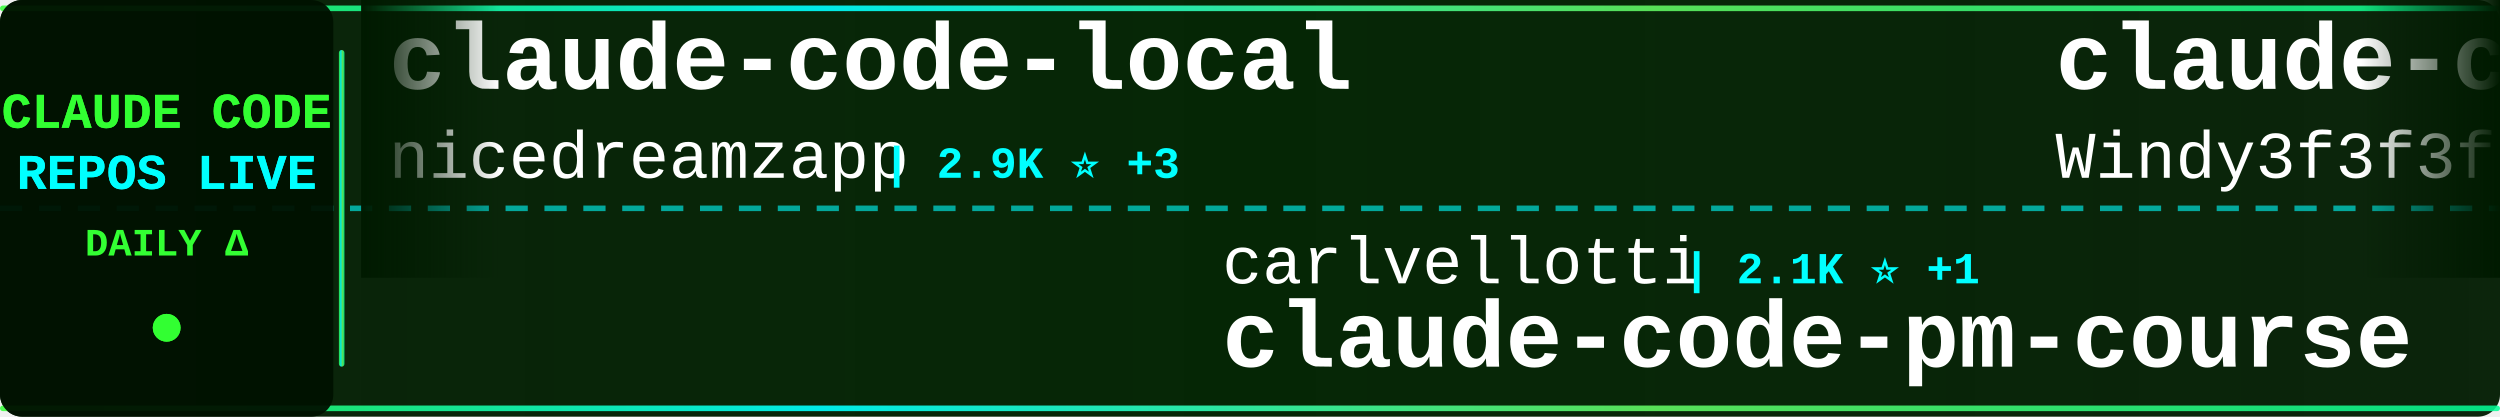
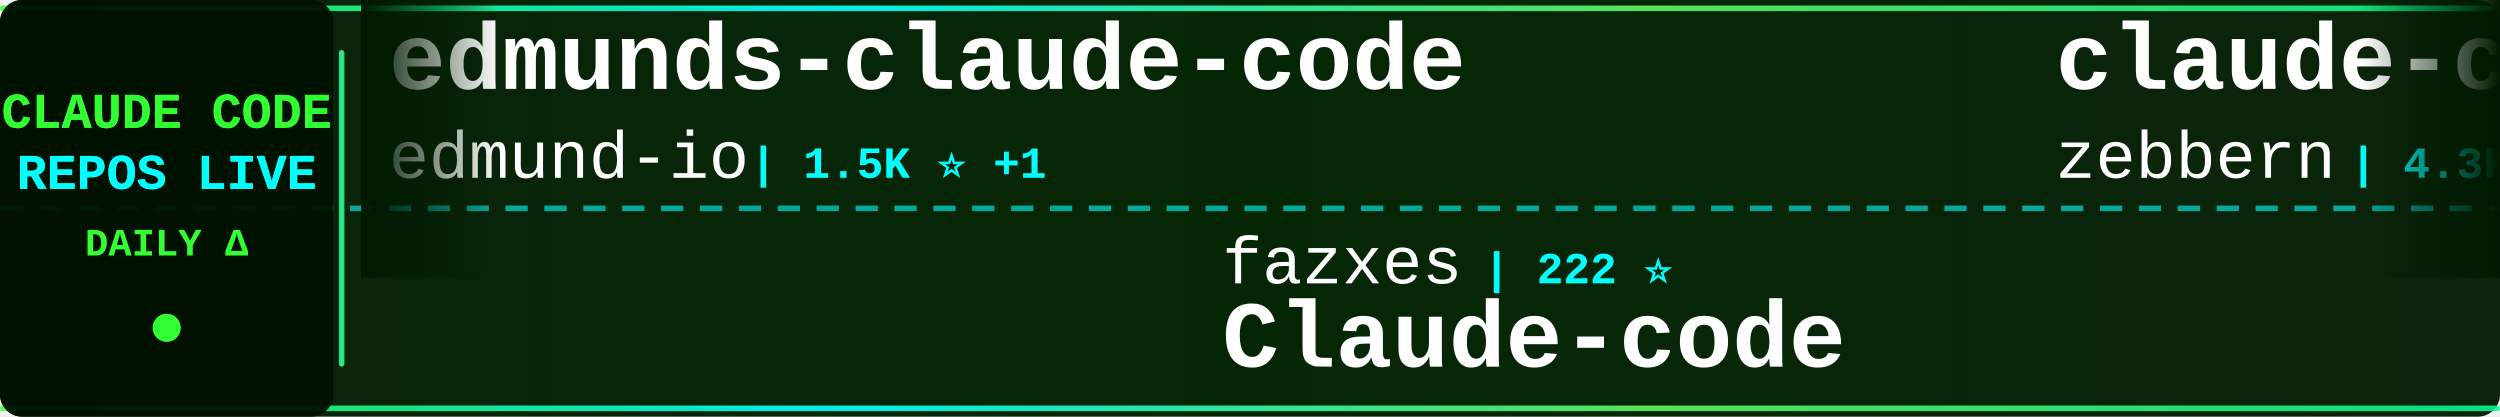
<svg xmlns="http://www.w3.org/2000/svg" width="900" height="150">
  <defs>
    <linearGradient id="tickerBg" x1="0%" y1="0%" x2="100%" y2="0%">
      <stop offset="0%" style="stop-color:#001a00;stop-opacity:0.95" />
      <stop offset="50%" style="stop-color:#002200;stop-opacity:0.98" />
      <stop offset="100%" style="stop-color:#001a00;stop-opacity:0.95" />
    </linearGradient>
    <linearGradient id="borderGrad" x1="0%" y1="0%" x2="100%" y2="0%">
      <stop offset="0%" style="stop-color:#33ff33;stop-opacity:0.85">
        <animate attributeName="stop-opacity" values="0.85;1;0.85" dur="2s" repeatCount="indefinite" />
      </stop>
      <stop offset="33%" style="stop-color:#00ffff;stop-opacity:0.9">
        <animate attributeName="stop-opacity" values="0.9;1;0.9" dur="2.2s" repeatCount="indefinite" />
      </stop>
      <stop offset="66%" style="stop-color:#66ff66;stop-opacity:0.85">
        <animate attributeName="stop-opacity" values="0.85;1;0.85" dur="1.8s" repeatCount="indefinite" />
      </stop>
      <stop offset="100%" style="stop-color:#00ff99;stop-opacity:0.85">
        <animate attributeName="stop-opacity" values="0.85;1;0.85" dur="2s" repeatCount="indefinite" />
      </stop>
    </linearGradient>
    <filter id="textGlow">
      <feGaussianBlur stdDeviation="0.1" result="coloredBlur" />
      <feMerge>
        <feMergeNode in="coloredBlur" />
        <feMergeNode in="SourceGraphic" />
      </feMerge>
    </filter>
    <filter id="metricGlow">
      <feGaussianBlur stdDeviation="0.2" result="coloredBlur" />
      <feMerge>
        <feMergeNode in="coloredBlur" />
        <feMergeNode in="SourceGraphic" />
      </feMerge>
    </filter>
    <linearGradient id="leftFade" x1="0%" y1="0%" x2="100%" y2="0%">
      <stop offset="0%" style="stop-color:#001a00;stop-opacity:1" />
      <stop offset="100%" style="stop-color:#001a00;stop-opacity:0" />
    </linearGradient>
    <linearGradient id="rightFade" x1="0%" y1="0%" x2="100%" y2="0%">
      <stop offset="0%" style="stop-color:#001a00;stop-opacity:0" />
      <stop offset="100%" style="stop-color:#001a00;stop-opacity:1" />
    </linearGradient>
  </defs>
  <rect width="900" height="150" fill="url(#tickerBg)" rx="8" />
  <rect x="0" y="2" width="900" height="2" fill="url(#borderGrad)" rx="1" />
  <rect x="0" y="146" width="900" height="2" fill="url(#borderGrad)" rx="1" />
  <line x1="0" y1="75" x2="900" y2="75" stroke="#00ffff" stroke-width="2" stroke-dasharray="8 6" opacity="0.6" />
  <rect x="0" y="0" width="120" height="150" fill="#001100" opacity="0.95" rx="8" />
  <text x="60" y="46" font-family="'Courier New', monospace" font-size="18" font-weight="bold" fill="#33ff33" text-anchor="middle" filter="url(#textGlow)">
    CLAUDE CODE
  </text>
  <text x="60" y="68" font-family="'Courier New', monospace" font-size="18" font-weight="bold" fill="#00ffff" text-anchor="middle" filter="url(#textGlow)">
    REPOS LIVE
  </text>
  <text x="60" y="92" font-family="'Courier New', monospace" font-size="14" font-weight="bold" fill="#33ff33" text-anchor="middle">
    DAILY Δ
  </text>
  <circle cx="60" cy="118" r="5" fill="#33ff33" filter="url(#metricGlow)">
    <animate attributeName="r" values="4;6;4" dur="1.5s" repeatCount="indefinite" />
    <animate attributeName="opacity" values="0.6;1;0.6" dur="1.5s" repeatCount="indefinite" />
  </circle>
  <rect x="122" y="18" width="2" height="114" fill="url(#borderGrad)" rx="1" />
  <clipPath id="tickerClip">
    <rect x="130" y="0" width="770" height="150" />
  </clipPath>
  <g clip-path="url(#tickerClip)">
    <g id="tickerItems">
      <animateTransform attributeName="transform" attributeType="XML" type="translate" from="0 0" to="-3000 0" dur="54s" repeatCount="indefinite" />
      <g transform="translate(0, 0)">
-         <text x="140" y="32" font-family="'Courier New', monospace" font-size="34" font-weight="bold" fill="#ffffff">claude-code-local</text>
-         <text x="140" y="64" font-family="'Courier New', monospace" font-size="24" font-weight="normal" fill="#ffffff" opacity="1.0">nicedreamzapp</text>
-         <text x="318" y="64" font-family="'Courier New', monospace" font-size="16" font-weight="bold" fill="#00ffff"> | 2.9K ⭐ +3</text>
+         <text x="140" y="32" font-family="'Courier New', monospace" font-size="34" font-weight="bold" fill="#ffffff">edmunds-claude-code</text>
+         <text x="140" y="64" font-family="'Courier New', monospace" font-size="24" font-weight="normal" fill="#ffffff" opacity="1.0">edmund-io</text>
+         <text x="270" y="64" font-family="'Courier New', monospace" font-size="16" font-weight="bold" fill="#00ffff"> | 1.5K ⭐ +1</text>
      </g>
      <g transform="translate(300, 0)">
-         <text x="140" y="102" font-family="'Courier New', monospace" font-size="24" font-weight="normal" fill="#ffffff" opacity="1.0">carlvellotti</text>
-         <text x="306" y="102" font-family="'Courier New', monospace" font-size="16" font-weight="bold" fill="#00ffff"> | 2.1K ⭐ +1</text>
-         <text x="140" y="132" font-family="'Courier New', monospace" font-size="34" font-weight="bold" fill="#ffffff">claude-code-pm-course</text>
+         <text x="140" y="102" font-family="'Courier New', monospace" font-size="24" font-weight="normal" fill="#ffffff" opacity="1.0">fazxes</text>
+         <text x="234" y="102" font-family="'Courier New', monospace" font-size="16" font-weight="bold" fill="#00ffff"> | 222 ⭐</text>
+         <text x="140" y="132" font-family="'Courier New', monospace" font-size="34" font-weight="bold" fill="#ffffff">Claude-code</text>
      </g>
      <g transform="translate(600, 0)">
-         <text x="140" y="32" font-family="'Courier New', monospace" font-size="34" font-weight="bold" fill="#ffffff">claude-code-from-scratch</text>
-         <text x="140" y="64" font-family="'Courier New', monospace" font-size="24" font-weight="normal" fill="#ffffff" opacity="1.0">Windy3f3f3f3f</text>
-         <text x="318" y="64" font-family="'Courier New', monospace" font-size="16" font-weight="bold" fill="#00ffff"> | 1.5K ⭐ +4</text>
+         <text x="140" y="32" font-family="'Courier New', monospace" font-size="34" font-weight="bold" fill="#ffffff">claude-code-guide</text>
+         <text x="140" y="64" font-family="'Courier New', monospace" font-size="24" font-weight="normal" fill="#ffffff" opacity="1.0">zebbern</text>
+         <text x="246" y="64" font-family="'Courier New', monospace" font-size="16" font-weight="bold" fill="#00ffff"> | 4.3K ⭐ +6</text>
      </g>
      <g transform="translate(900, 0)">
-         <text x="140" y="102" font-family="'Courier New', monospace" font-size="24" font-weight="normal" fill="#ffffff" opacity="1.0">pengchengneo</text>
-         <text x="306" y="102" font-family="'Courier New', monospace" font-size="16" font-weight="bold" fill="#00ffff"> | 1.6K ⭐ +5</text>
-         <text x="140" y="132" font-family="'Courier New', monospace" font-size="34" font-weight="bold" fill="#ffffff">Claude-Code</text>
+         <text x="140" y="102" font-family="'Courier New', monospace" font-size="24" font-weight="normal" fill="#ffffff" opacity="1.0">https-deeplearning-ai</text>
+         <text x="414" y="102" font-family="'Courier New', monospace" font-size="16" font-weight="bold" fill="#00ffff"> | 535 ⭐ +1</text>
+         <text x="140" y="132" font-family="'Courier New', monospace" font-size="34" font-weight="bold" fill="#ffffff">sc-claude-code-files</text>
      </g>
      <g transform="translate(1200, 0)">
-         <text x="140" y="32" font-family="'Courier New', monospace" font-size="34" font-weight="bold" fill="#ffffff">Claude-Code</text>
-         <text x="140" y="64" font-family="'Courier New', monospace" font-size="24" font-weight="normal" fill="#ffffff" opacity="1.0">KPR111</text>
-         <text x="234" y="64" font-family="'Courier New', monospace" font-size="16" font-weight="bold" fill="#00ffff"> | 18 ⭐</text>
+         <text x="140" y="32" font-family="'Courier New', monospace" font-size="34" font-weight="bold" fill="#ffffff">Auto-claude-code-researc...</text>
+         <text x="140" y="64" font-family="'Courier New', monospace" font-size="24" font-weight="normal" fill="#ffffff" opacity="1.0">wanshuiyin</text>
+         <text x="282" y="64" font-family="'Courier New', monospace" font-size="16" font-weight="bold" fill="#00ffff"> | 12.8K ⭐ +48</text>
      </g>
      <g transform="translate(1500, 0)">
-         <text x="140" y="102" font-family="'Courier New', monospace" font-size="24" font-weight="normal" fill="#ffffff" opacity="1.0">anthropics</text>
-         <text x="282" y="102" font-family="'Courier New', monospace" font-size="16" font-weight="bold" fill="#00ffff"> | 5.4K ⭐ +14</text>
-         <text x="140" y="132" font-family="'Courier New', monospace" font-size="34" font-weight="bold" fill="#ffffff">claude-code-security-rev...</text>
+         <text x="140" y="102" font-family="'Courier New', monospace" font-size="24" font-weight="normal" fill="#ffffff" opacity="1.0">Windy3f3f3f3f</text>
+         <text x="318" y="102" font-family="'Courier New', monospace" font-size="16" font-weight="bold" fill="#00ffff"> | 2.8K ⭐ +2</text>
+         <text x="140" y="132" font-family="'Courier New', monospace" font-size="34" font-weight="bold" fill="#ffffff">how-claude-code-works</text>
      </g>
      <g transform="translate(1800, 0)">
-         <text x="140" y="32" font-family="'Courier New', monospace" font-size="34" font-weight="bold" fill="#ffffff">claude-code-base-action</text>
-         <text x="140" y="64" font-family="'Courier New', monospace" font-size="24" font-weight="normal" fill="#ffffff" opacity="1.0">anthropics</text>
-         <text x="282" y="64" font-family="'Courier New', monospace" font-size="16" font-weight="bold" fill="#00ffff"> | 888 ⭐</text>
+         <text x="140" y="32" font-family="'Courier New', monospace" font-size="34" font-weight="bold" fill="#ffffff">Dive-into-Claude-Code</text>
+         <text x="140" y="64" font-family="'Courier New', monospace" font-size="24" font-weight="normal" fill="#ffffff" opacity="1.0">VILA-Lab</text>
+         <text x="258" y="64" font-family="'Courier New', monospace" font-size="16" font-weight="bold" fill="#00ffff"> | 1.8K ⭐ +8</text>
      </g>
      <g transform="translate(2100, 0)">
-         <text x="140" y="102" font-family="'Courier New', monospace" font-size="24" font-weight="normal" fill="#ffffff" opacity="1.0">ding113</text>
-         <text x="246" y="102" font-family="'Courier New', monospace" font-size="16" font-weight="bold" fill="#00ffff"> | 3.2K ⭐ +5</text>
-         <text x="140" y="132" font-family="'Courier New', monospace" font-size="34" font-weight="bold" fill="#ffffff">claude-code-hub</text>
+         <text x="140" y="102" font-family="'Courier New', monospace" font-size="24" font-weight="normal" fill="#ffffff" opacity="1.0">ChrisWiles</text>
+         <text x="282" y="102" font-family="'Courier New', monospace" font-size="16" font-weight="bold" fill="#00ffff"> | 6.0K ⭐ +1</text>
+         <text x="140" y="132" font-family="'Courier New', monospace" font-size="34" font-weight="bold" fill="#ffffff">claude-code-showcase</text>
      </g>
      <g transform="translate(2400, 0)">
-         <text x="140" y="32" font-family="'Courier New', monospace" font-size="34" font-weight="bold" fill="#ffffff">ClaudeCodeAgents</text>
-         <text x="140" y="64" font-family="'Courier New', monospace" font-size="24" font-weight="normal" fill="#ffffff" opacity="1.0">darcyegb</text>
-         <text x="258" y="64" font-family="'Courier New', monospace" font-size="16" font-weight="bold" fill="#00ffff"> | 737 ⭐</text>
+         <text x="140" y="32" font-family="'Courier New', monospace" font-size="34" font-weight="bold" fill="#ffffff">awesome-claude-code-tool...</text>
+         <text x="140" y="64" font-family="'Courier New', monospace" font-size="24" font-weight="normal" fill="#ffffff" opacity="1.0">rohitg00</text>
+         <text x="258" y="64" font-family="'Courier New', monospace" font-size="16" font-weight="bold" fill="#00ffff"> | 2.2K ⭐ +13</text>
      </g>
      <g transform="translate(2700, 0)">
-         <text x="140" y="102" font-family="'Courier New', monospace" font-size="24" font-weight="normal" fill="#ffffff" opacity="1.0">1rgs</text>
-         <text x="210" y="102" font-family="'Courier New', monospace" font-size="16" font-weight="bold" fill="#00ffff"> | 3.7K ⭐ +2</text>
-         <text x="140" y="132" font-family="'Courier New', monospace" font-size="34" font-weight="bold" fill="#ffffff">claude-code-proxy</text>
+         <text x="140" y="102" font-family="'Courier New', monospace" font-size="24" font-weight="normal" fill="#ffffff" opacity="1.0">lintsinghua</text>
+         <text x="294" y="102" font-family="'Courier New', monospace" font-size="16" font-weight="bold" fill="#00ffff"> | 3.8K ⭐ +13</text>
+         <text x="140" y="132" font-family="'Courier New', monospace" font-size="34" font-weight="bold" fill="#ffffff">claude-code-book</text>
      </g>
      <g transform="translate(3000, 0)">
-         <text x="140" y="32" font-family="'Courier New', monospace" font-size="34" font-weight="bold" fill="#ffffff">claude-code-local</text>
-         <text x="140" y="64" font-family="'Courier New', monospace" font-size="24" font-weight="normal" fill="#ffffff" opacity="1.0">nicedreamzapp</text>
-         <text x="318" y="64" font-family="'Courier New', monospace" font-size="16" font-weight="bold" fill="#00ffff"> | 2.9K ⭐ +3</text>
+         <text x="140" y="32" font-family="'Courier New', monospace" font-size="34" font-weight="bold" fill="#ffffff">edmunds-claude-code</text>
+         <text x="140" y="64" font-family="'Courier New', monospace" font-size="24" font-weight="normal" fill="#ffffff" opacity="1.0">edmund-io</text>
+         <text x="270" y="64" font-family="'Courier New', monospace" font-size="16" font-weight="bold" fill="#00ffff"> | 1.5K ⭐ +1</text>
      </g>
      <g transform="translate(3300, 0)">
-         <text x="140" y="102" font-family="'Courier New', monospace" font-size="24" font-weight="normal" fill="#ffffff" opacity="1.0">carlvellotti</text>
-         <text x="306" y="102" font-family="'Courier New', monospace" font-size="16" font-weight="bold" fill="#00ffff"> | 2.1K ⭐ +1</text>
-         <text x="140" y="132" font-family="'Courier New', monospace" font-size="34" font-weight="bold" fill="#ffffff">claude-code-pm-course</text>
+         <text x="140" y="102" font-family="'Courier New', monospace" font-size="24" font-weight="normal" fill="#ffffff" opacity="1.0">fazxes</text>
+         <text x="234" y="102" font-family="'Courier New', monospace" font-size="16" font-weight="bold" fill="#00ffff"> | 222 ⭐</text>
+         <text x="140" y="132" font-family="'Courier New', monospace" font-size="34" font-weight="bold" fill="#ffffff">Claude-code</text>
      </g>
      <g transform="translate(3600, 0)">
-         <text x="140" y="32" font-family="'Courier New', monospace" font-size="34" font-weight="bold" fill="#ffffff">claude-code-from-scratch</text>
-         <text x="140" y="64" font-family="'Courier New', monospace" font-size="24" font-weight="normal" fill="#ffffff" opacity="1.0">Windy3f3f3f3f</text>
-         <text x="318" y="64" font-family="'Courier New', monospace" font-size="16" font-weight="bold" fill="#00ffff"> | 1.5K ⭐ +4</text>
+         <text x="140" y="32" font-family="'Courier New', monospace" font-size="34" font-weight="bold" fill="#ffffff">claude-code-guide</text>
+         <text x="140" y="64" font-family="'Courier New', monospace" font-size="24" font-weight="normal" fill="#ffffff" opacity="1.0">zebbern</text>
+         <text x="246" y="64" font-family="'Courier New', monospace" font-size="16" font-weight="bold" fill="#00ffff"> | 4.3K ⭐ +6</text>
      </g>
      <g transform="translate(3900, 0)">
-         <text x="140" y="102" font-family="'Courier New', monospace" font-size="24" font-weight="normal" fill="#ffffff" opacity="1.0">pengchengneo</text>
-         <text x="306" y="102" font-family="'Courier New', monospace" font-size="16" font-weight="bold" fill="#00ffff"> | 1.6K ⭐ +5</text>
-         <text x="140" y="132" font-family="'Courier New', monospace" font-size="34" font-weight="bold" fill="#ffffff">Claude-Code</text>
+         <text x="140" y="102" font-family="'Courier New', monospace" font-size="24" font-weight="normal" fill="#ffffff" opacity="1.0">https-deeplearning-ai</text>
+         <text x="414" y="102" font-family="'Courier New', monospace" font-size="16" font-weight="bold" fill="#00ffff"> | 535 ⭐ +1</text>
+         <text x="140" y="132" font-family="'Courier New', monospace" font-size="34" font-weight="bold" fill="#ffffff">sc-claude-code-files</text>
      </g>
    </g>
  </g>
  <rect x="130" y="0" width="50" height="100" fill="url(#leftFade)" />
  <rect x="850" y="0" width="50" height="100" fill="url(#rightFade)" />
</svg>
